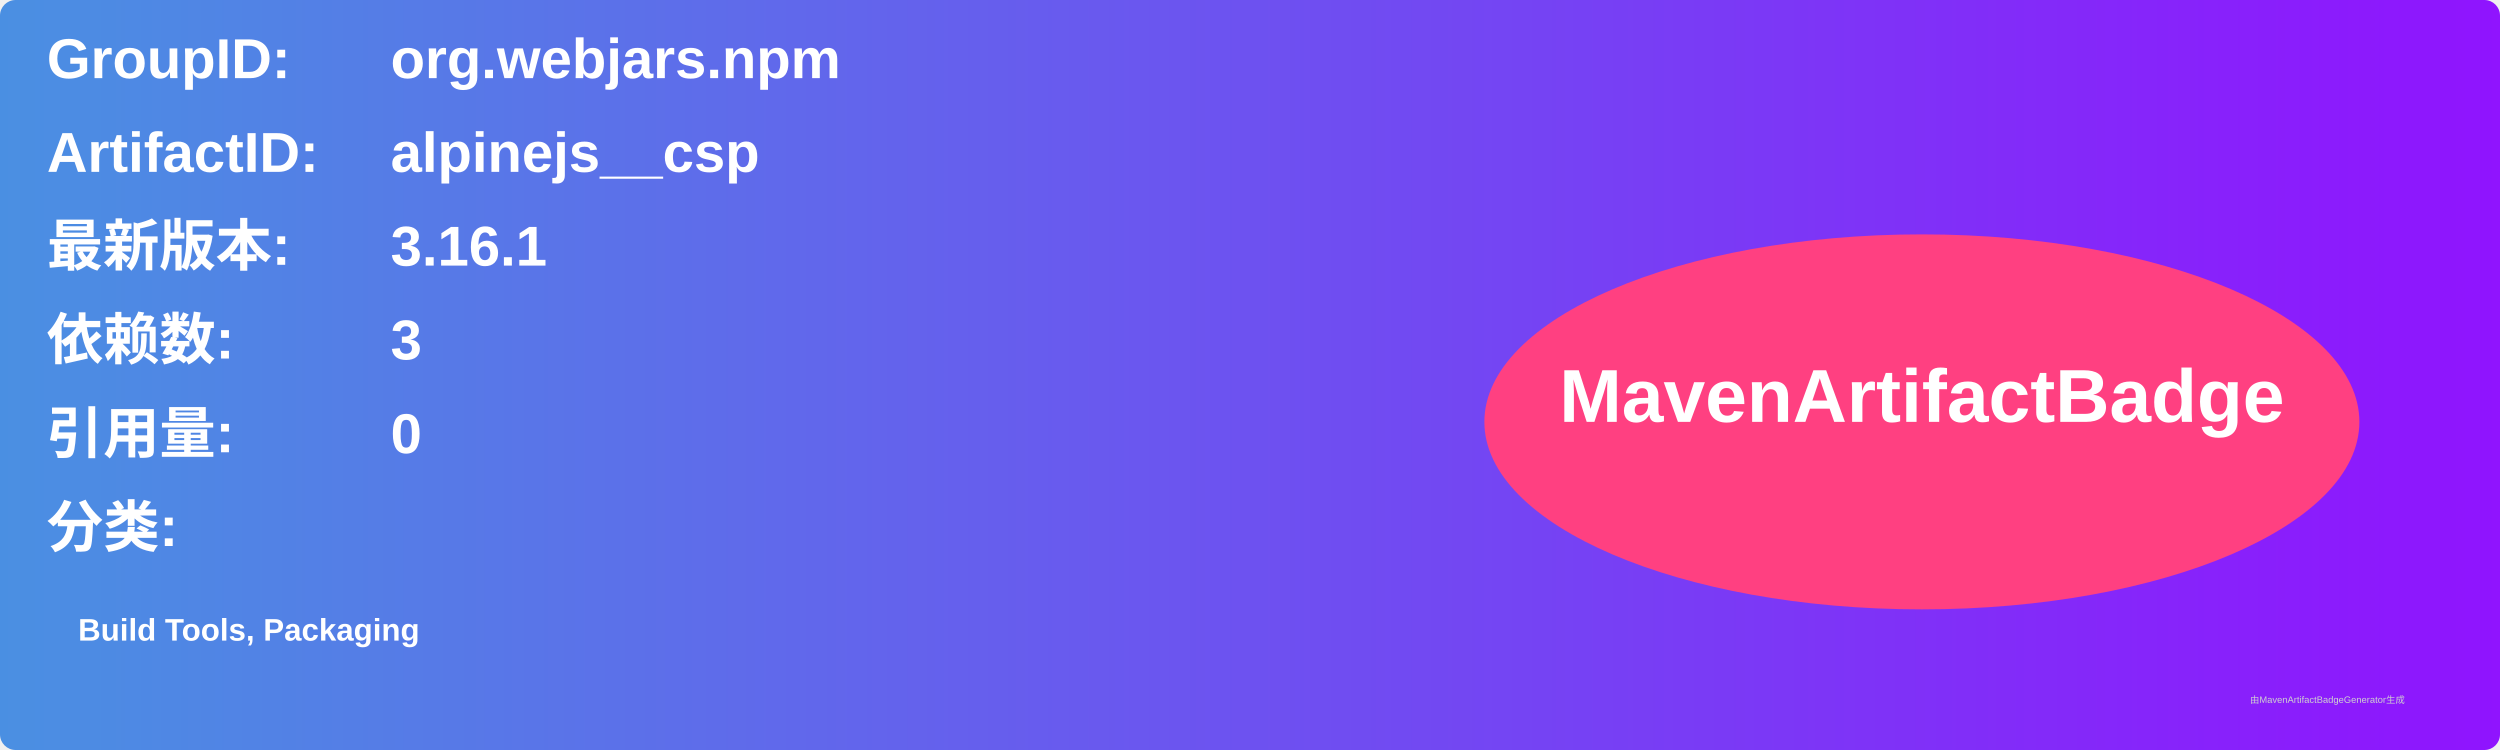
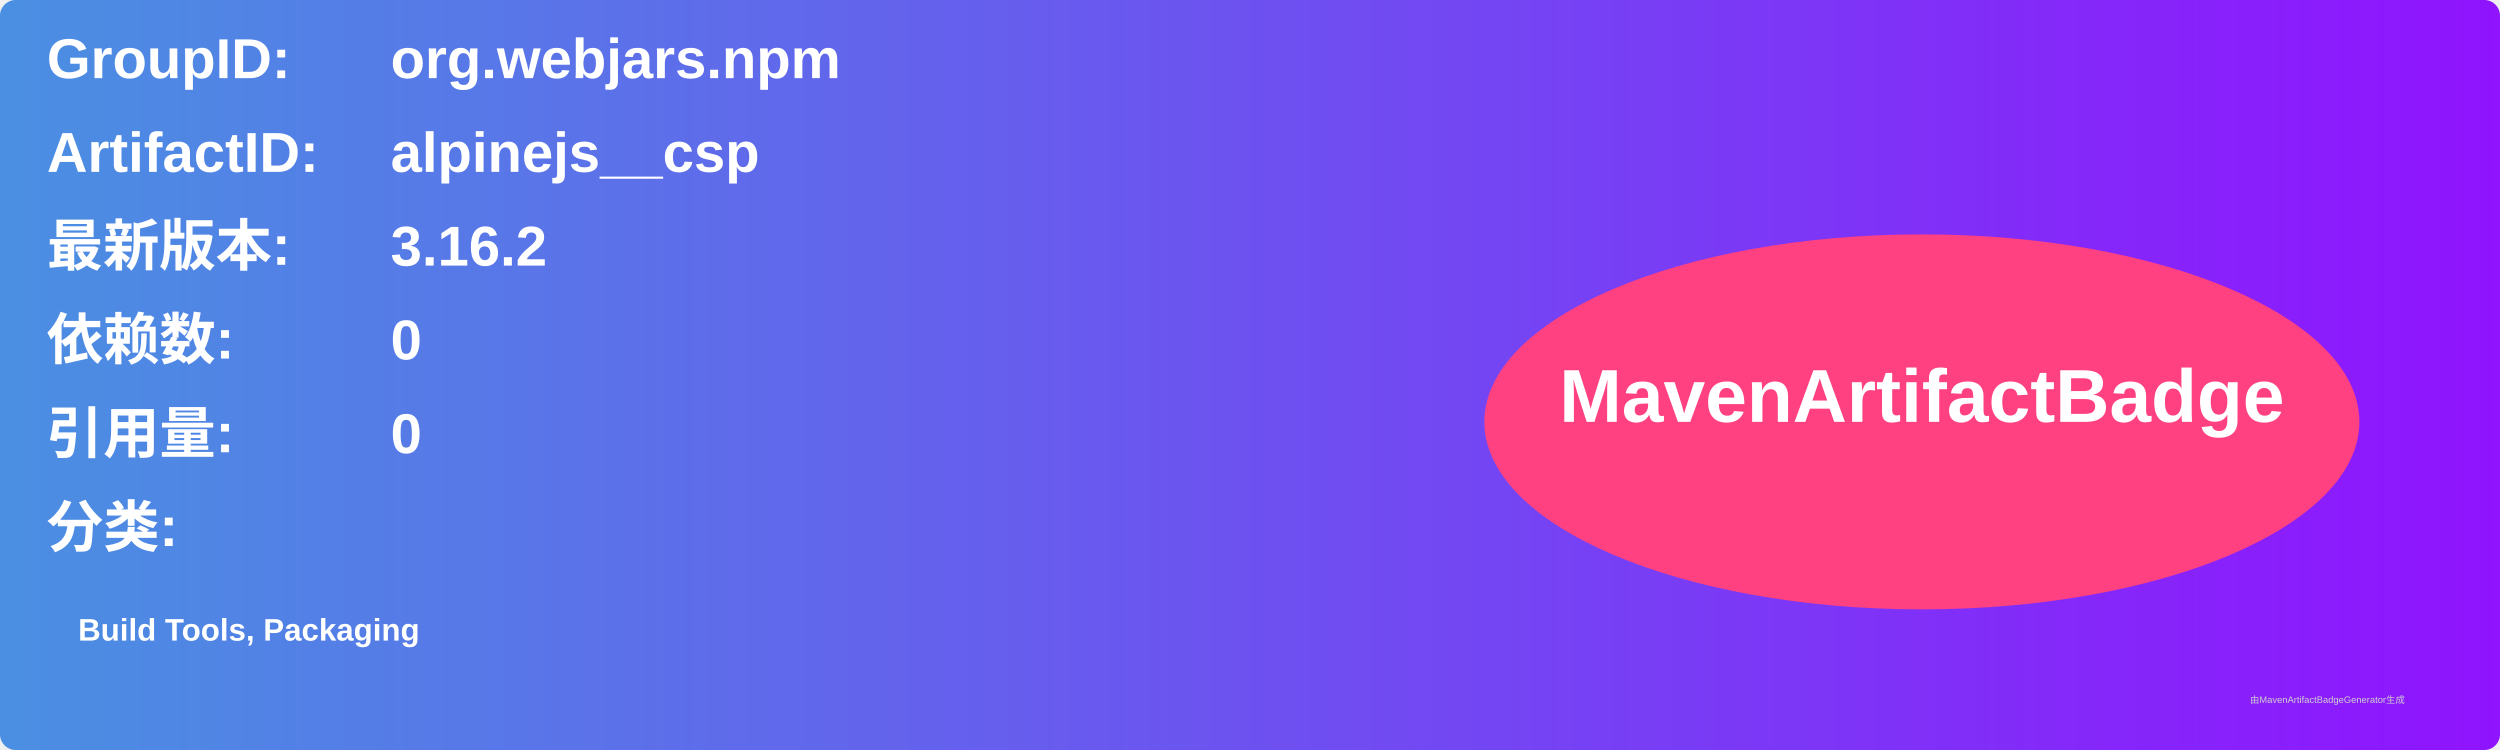
<svg xmlns="http://www.w3.org/2000/svg" width="800" height="240" viewBox="0 0 800 240">
  <linearGradient id="grad" x1="0%" y1="0%" x2="100%" y2="0%">
    <stop offset="0%" stop-color="#4a90e2" />
    <stop offset="100%" stop-color="#9013fe" />
  </linearGradient>
  <rect width="100%" height="100%" rx="5" ry="5" fill="url(#grad)" />
  <g transform="translate(15, 15)">
    <text x="0" y="10" font-family="Arial" font-size="18" fill="white" font-weight="bold" width="260">GroupID:</text>
    <text x="110" y="10" font-family="Arial" font-size="18" fill="white" font-weight="bold" width="460">org.webjars.npm</text>
    <text x="0" y="40" font-family="Arial" font-size="18" fill="white" font-weight="bold" width="260">ArtifactID:</text>
    <text x="110" y="40" font-family="Arial" font-size="18" fill="white" font-weight="bold" width="460">alpinejs__csp</text>
    <text x="0" y="70" font-family="Arial" font-size="18" fill="white" font-weight="bold">最新版本:</text>
    <text x="110" y="70" font-family="Arial" font-size="18" fill="white" font-weight="bold">
-       <tspan font-weight="bold">3.16.1</tspan>
+       <tspan font-weight="bold">3.16.2</tspan>
    </text>
    <text x="0" y="100" font-family="Arial" font-size="18" fill="white" font-weight="bold">依赖数: </text>
    <text x="110" y="100" font-family="Arial" font-size="18" fill="white">
-       <tspan font-weight="bold">3</tspan>
+       <tspan font-weight="bold">0</tspan>
    </text>
    <text x="0" y="130" font-family="Arial" font-size="18" fill="white" font-weight="bold">引用量: </text>
    <text x="110" y="130" font-family="Arial" font-size="18" fill="white">
      <tspan font-weight="bold">0</tspan>
    </text>
    <text x="0" y="160" font-family="Arial" font-size="18" fill="white" font-weight="bold">分类:</text>
    <text x="10" y="190" font-family="Arial" font-size="10" fill="white">
      <tspan font-weight="bold">Build Tools, Packaging</tspan>
    </text>
    <ellipse cx="600" cy="120" rx="140" ry="60" fill="#ff4081" />
    <text x="600" y="120" text-anchor="middle" font-family="Arial" font-size="24" fill="white" font-weight="bold">MavenArtifactBadge</text>
  </g>
  <text x="720" y="225" font-family="Arial" font-size="3" fill="#d0d0d0">由MavenArtifactBadgeGenerator生成</text>
</svg>
